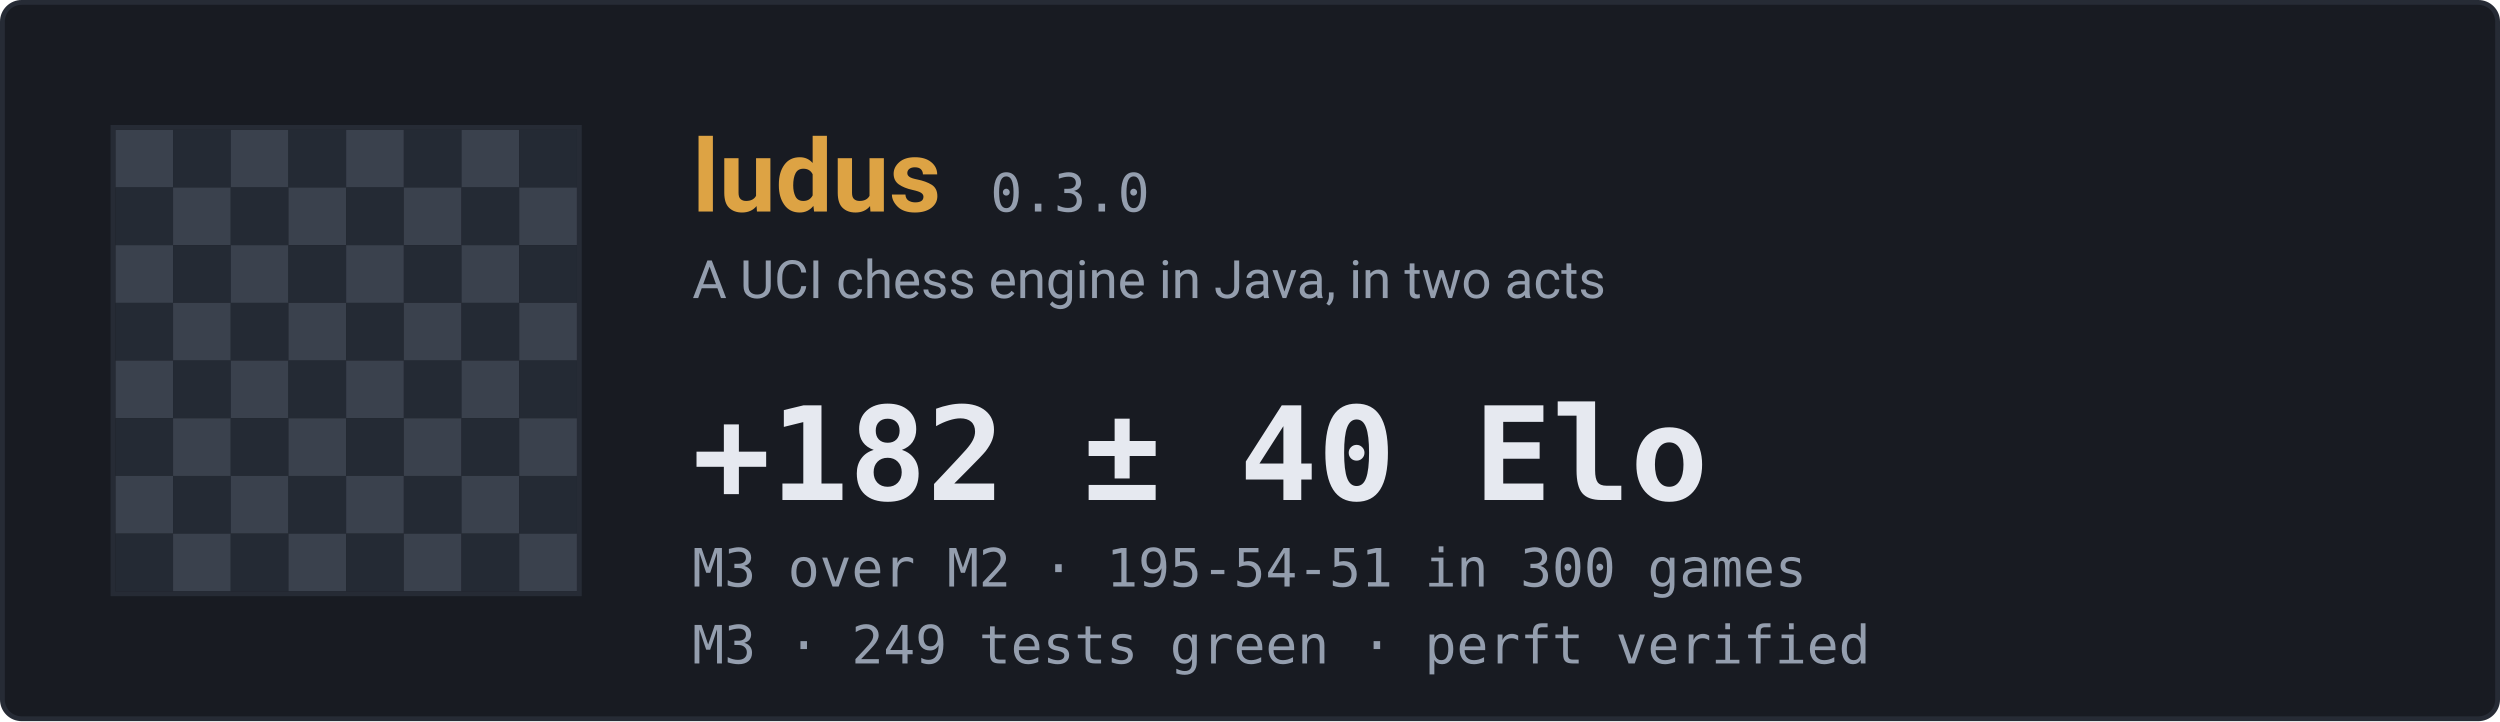
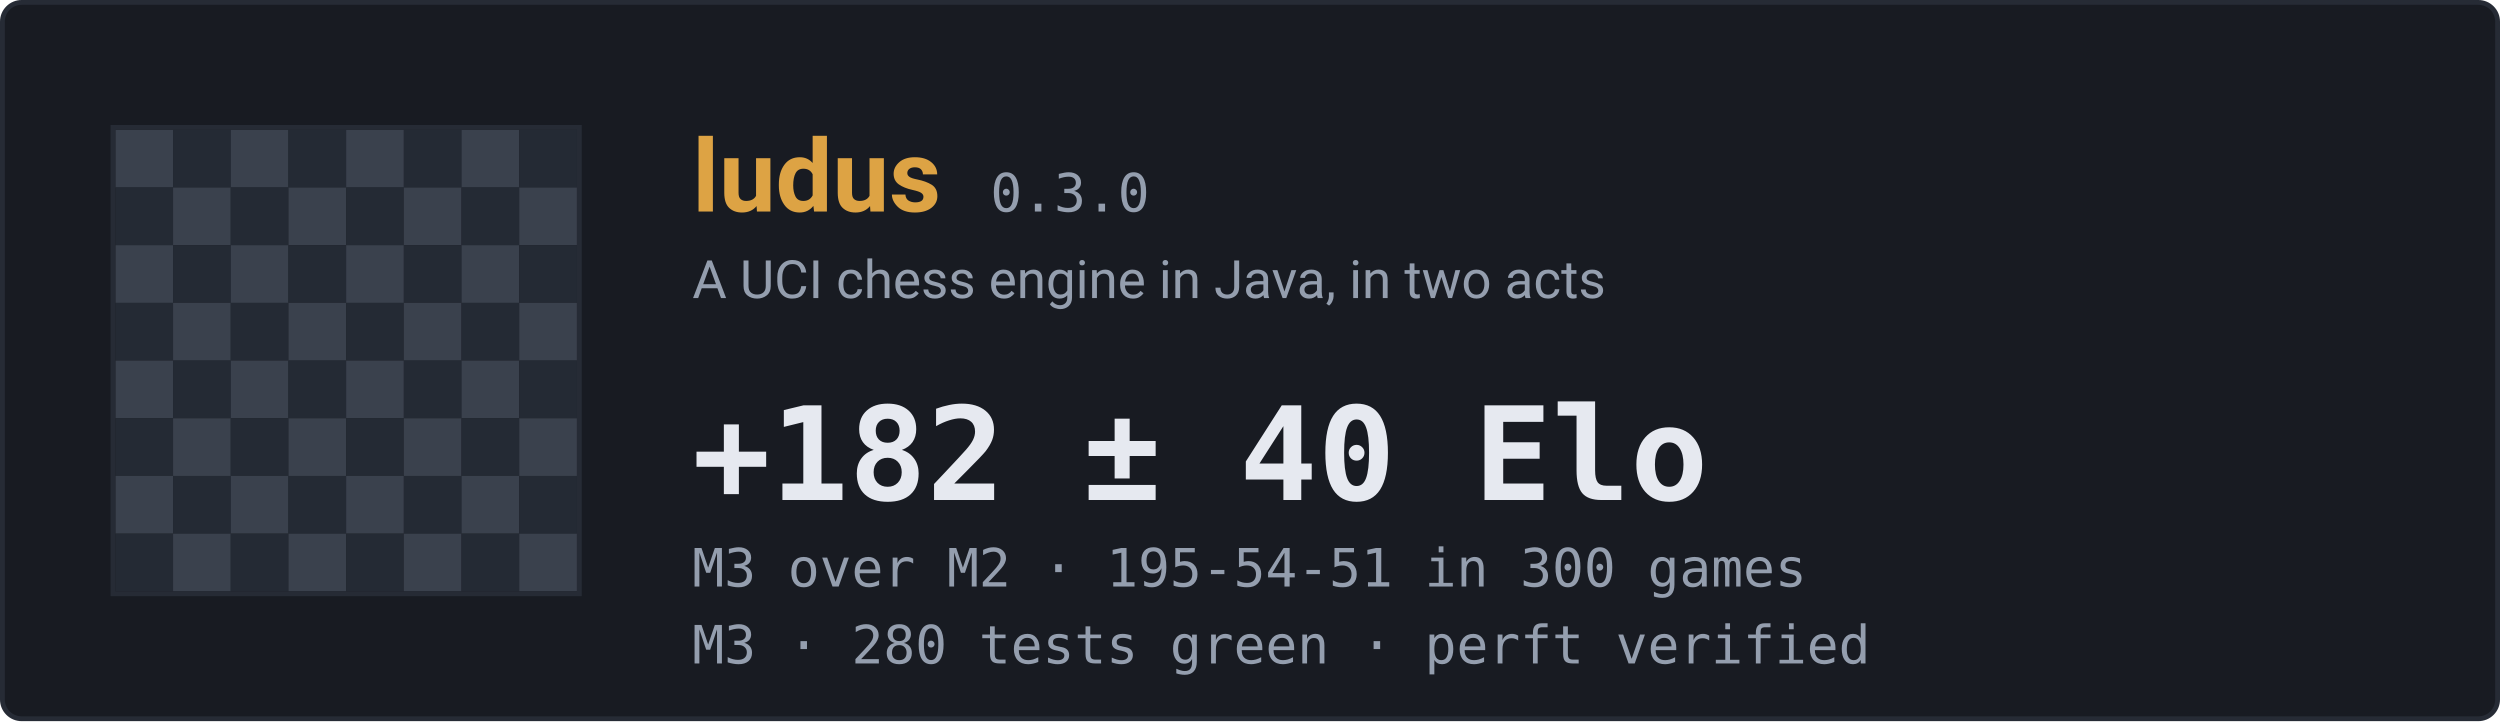
<svg xmlns="http://www.w3.org/2000/svg" width="520" height="150" viewBox="0 0 520 150" role="img" aria-label="ludus engine status">
  <rect x="0.5" y="0.5" width="519" height="149" rx="4" fill="#181b22" stroke="#262b35" />
  <rect x="24" y="27" width="12" height="12" fill="#3a414d" />
  <rect x="36" y="27" width="12" height="12" fill="#242a34" />
  <rect x="48" y="27" width="12" height="12" fill="#3a414d" />
  <rect x="60" y="27" width="12" height="12" fill="#242a34" />
  <rect x="72" y="27" width="12" height="12" fill="#3a414d" />
  <rect x="84" y="27" width="12" height="12" fill="#242a34" />
  <rect x="96" y="27" width="12" height="12" fill="#3a414d" />
  <rect x="108" y="27" width="12" height="12" fill="#242a34" />
  <rect x="24" y="39" width="12" height="12" fill="#242a34" />
  <rect x="36" y="39" width="12" height="12" fill="#3a414d" />
  <rect x="48" y="39" width="12" height="12" fill="#242a34" />
  <rect x="60" y="39" width="12" height="12" fill="#3a414d" />
  <rect x="72" y="39" width="12" height="12" fill="#242a34" />
  <rect x="84" y="39" width="12" height="12" fill="#3a414d" />
  <rect x="96" y="39" width="12" height="12" fill="#242a34" />
  <rect x="108" y="39" width="12" height="12" fill="#3a414d" />
  <rect x="24" y="51" width="12" height="12" fill="#3a414d" />
  <rect x="36" y="51" width="12" height="12" fill="#242a34" />
  <rect x="48" y="51" width="12" height="12" fill="#3a414d" />
  <rect x="60" y="51" width="12" height="12" fill="#242a34" />
  <rect x="72" y="51" width="12" height="12" fill="#3a414d" />
  <rect x="84" y="51" width="12" height="12" fill="#242a34" />
  <rect x="96" y="51" width="12" height="12" fill="#3a414d" />
  <rect x="108" y="51" width="12" height="12" fill="#242a34" />
  <rect x="24" y="63" width="12" height="12" fill="#242a34" />
  <rect x="36" y="63" width="12" height="12" fill="#3a414d" />
  <rect x="48" y="63" width="12" height="12" fill="#242a34" />
  <rect x="60" y="63" width="12" height="12" fill="#3a414d" />
  <rect x="72" y="63" width="12" height="12" fill="#242a34" />
  <rect x="84" y="63" width="12" height="12" fill="#3a414d" />
  <rect x="96" y="63" width="12" height="12" fill="#242a34" />
  <rect x="108" y="63" width="12" height="12" fill="#3a414d" />
  <rect x="24" y="75" width="12" height="12" fill="#3a414d" />
  <rect x="36" y="75" width="12" height="12" fill="#242a34" />
  <rect x="48" y="75" width="12" height="12" fill="#3a414d" />
  <rect x="60" y="75" width="12" height="12" fill="#242a34" />
  <rect x="72" y="75" width="12" height="12" fill="#3a414d" />
  <rect x="84" y="75" width="12" height="12" fill="#242a34" />
  <rect x="96" y="75" width="12" height="12" fill="#3a414d" />
  <rect x="108" y="75" width="12" height="12" fill="#242a34" />
  <rect x="24" y="87" width="12" height="12" fill="#242a34" />
  <rect x="36" y="87" width="12" height="12" fill="#3a414d" />
  <rect x="48" y="87" width="12" height="12" fill="#242a34" />
  <rect x="60" y="87" width="12" height="12" fill="#3a414d" />
  <rect x="72" y="87" width="12" height="12" fill="#242a34" />
  <rect x="84" y="87" width="12" height="12" fill="#3a414d" />
  <rect x="96" y="87" width="12" height="12" fill="#242a34" />
  <rect x="108" y="87" width="12" height="12" fill="#3a414d" />
  <rect x="24" y="99" width="12" height="12" fill="#3a414d" />
  <rect x="36" y="99" width="12" height="12" fill="#242a34" />
  <rect x="48" y="99" width="12" height="12" fill="#3a414d" />
  <rect x="60" y="99" width="12" height="12" fill="#242a34" />
  <rect x="72" y="99" width="12" height="12" fill="#3a414d" />
  <rect x="84" y="99" width="12" height="12" fill="#242a34" />
  <rect x="96" y="99" width="12" height="12" fill="#3a414d" />
  <rect x="108" y="99" width="12" height="12" fill="#242a34" />
  <rect x="24" y="111" width="12" height="12" fill="#242a34" />
  <rect x="36" y="111" width="12" height="12" fill="#3a414d" />
  <rect x="48" y="111" width="12" height="12" fill="#242a34" />
  <rect x="60" y="111" width="12" height="12" fill="#3a414d" />
  <rect x="72" y="111" width="12" height="12" fill="#242a34" />
  <rect x="84" y="111" width="12" height="12" fill="#3a414d" />
  <rect x="96" y="111" width="12" height="12" fill="#242a34" />
  <rect x="108" y="111" width="12" height="12" fill="#3a414d" />
  <rect x="23.5" y="26.5" width="97" height="97" fill="none" stroke="#262b35" />
  <text x="144" y="44" font-family="ui-sans-serif,-apple-system,Segoe UI,Roboto,Helvetica,Arial,sans-serif" font-size="21" font-weight="660" fill="#dda344">ludus</text>
  <text x="206" y="44" font-family="ui-monospace,SFMono-Regular,Cascadia Mono,Consolas,monospace" font-size="11" font-weight="500" fill="#949eae">0.3.0</text>
  <text x="144" y="62" font-family="ui-sans-serif,-apple-system,Segoe UI,Roboto,Helvetica,Arial,sans-serif" font-size="11" font-weight="400" fill="#949eae">A UCI chess engine in Java, in two acts</text>
  <text x="144" y="104" font-family="ui-monospace,SFMono-Regular,Cascadia Mono,Consolas,monospace" font-size="27" font-weight="620" fill="#e6e9f0">+182 ± 40 Elo</text>
  <text x="144" y="122" font-family="ui-monospace,SFMono-Regular,Cascadia Mono,Consolas,monospace" font-size="11" font-weight="400" fill="#949eae">M3 over M2  ·  195-54-51 in 300 games</text>
-   <text x="144" y="138" font-family="ui-monospace,SFMono-Regular,Cascadia Mono,Consolas,monospace" font-size="11" font-weight="400" fill="#949eae">M3  ·  249 tests green  ·  perft verified</text>
+   <text x="144" y="138" font-family="ui-monospace,SFMono-Regular,Cascadia Mono,Consolas,monospace" font-size="11" font-weight="400" fill="#949eae">M3  ·  280 tests green  ·  perft verified</text>
</svg>
